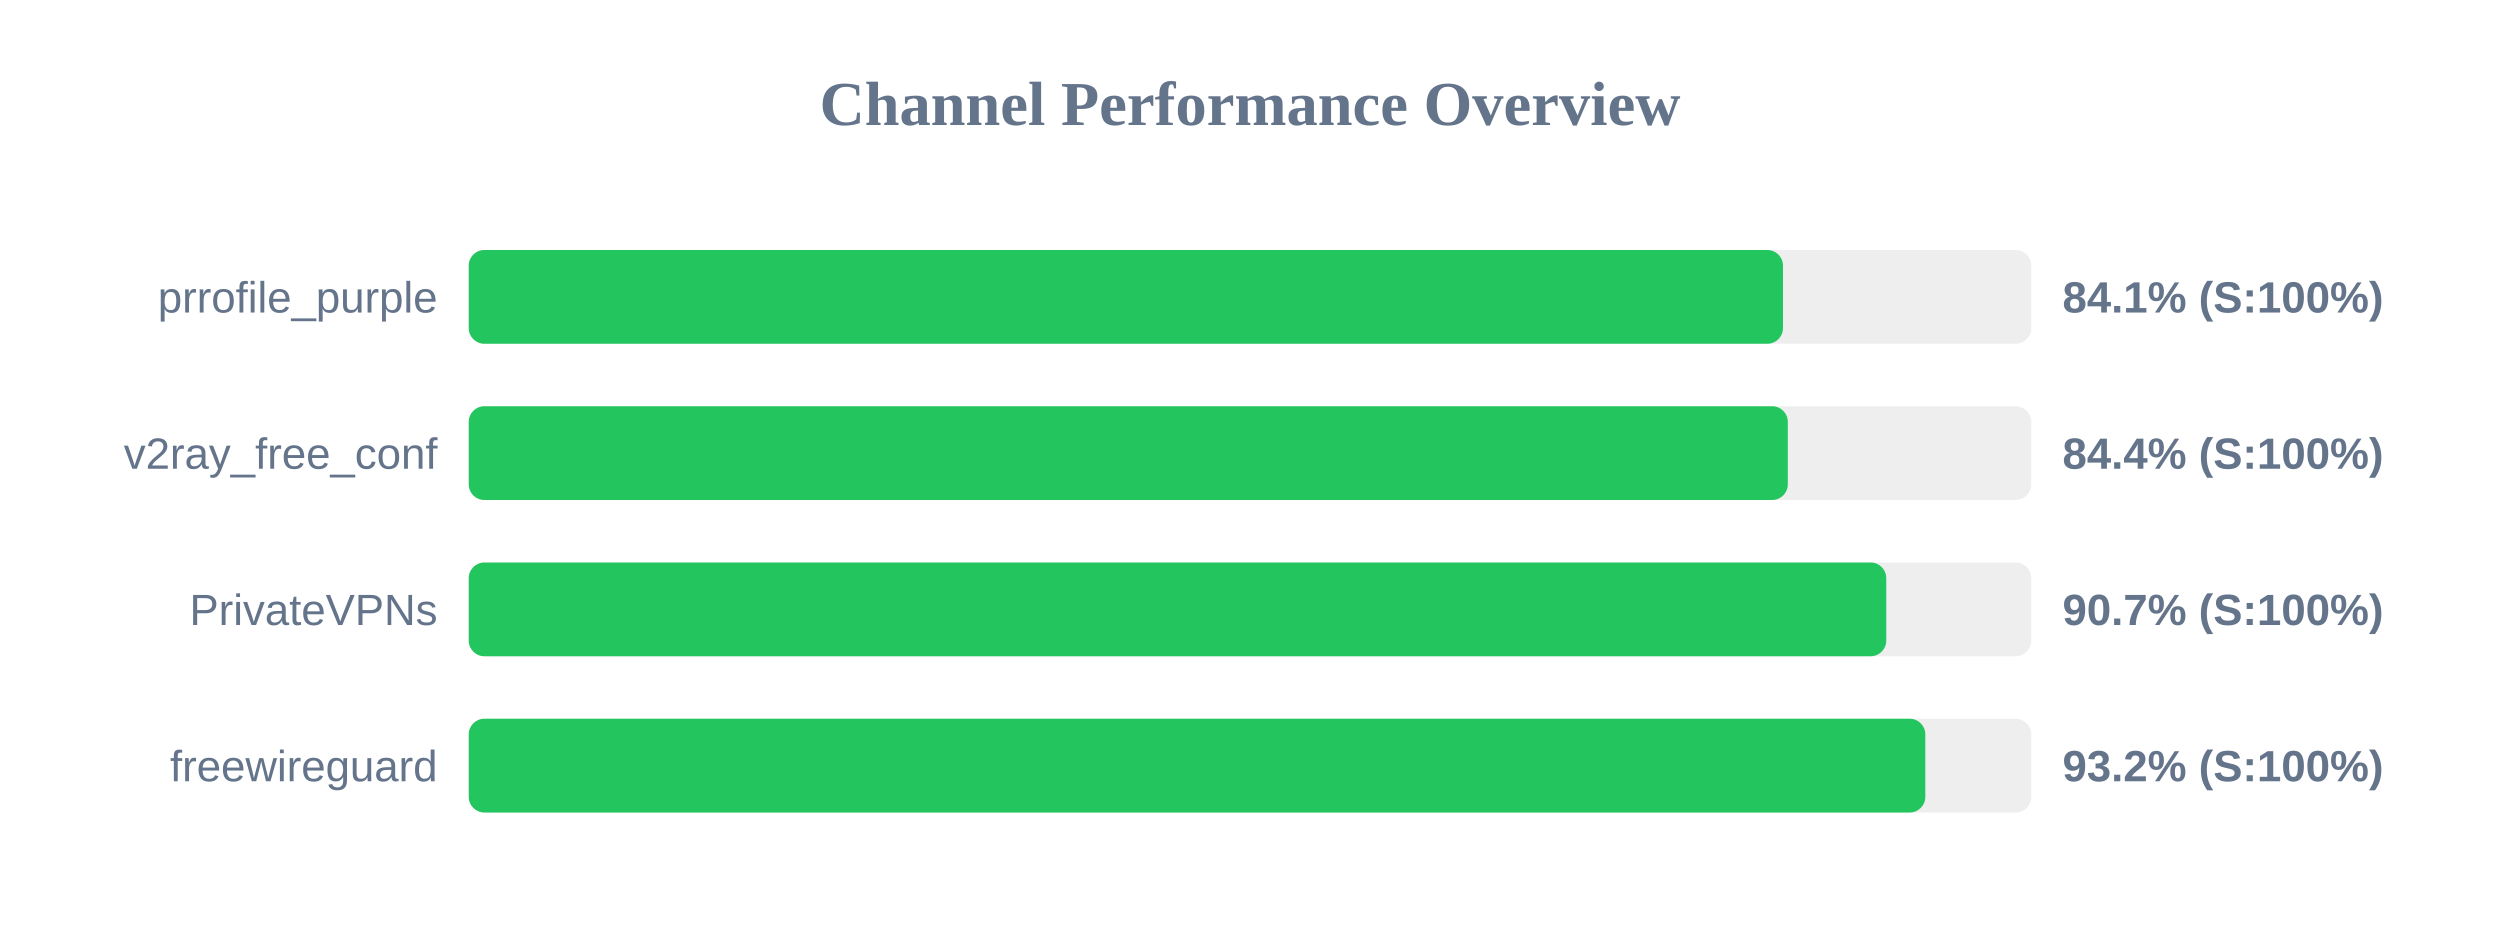
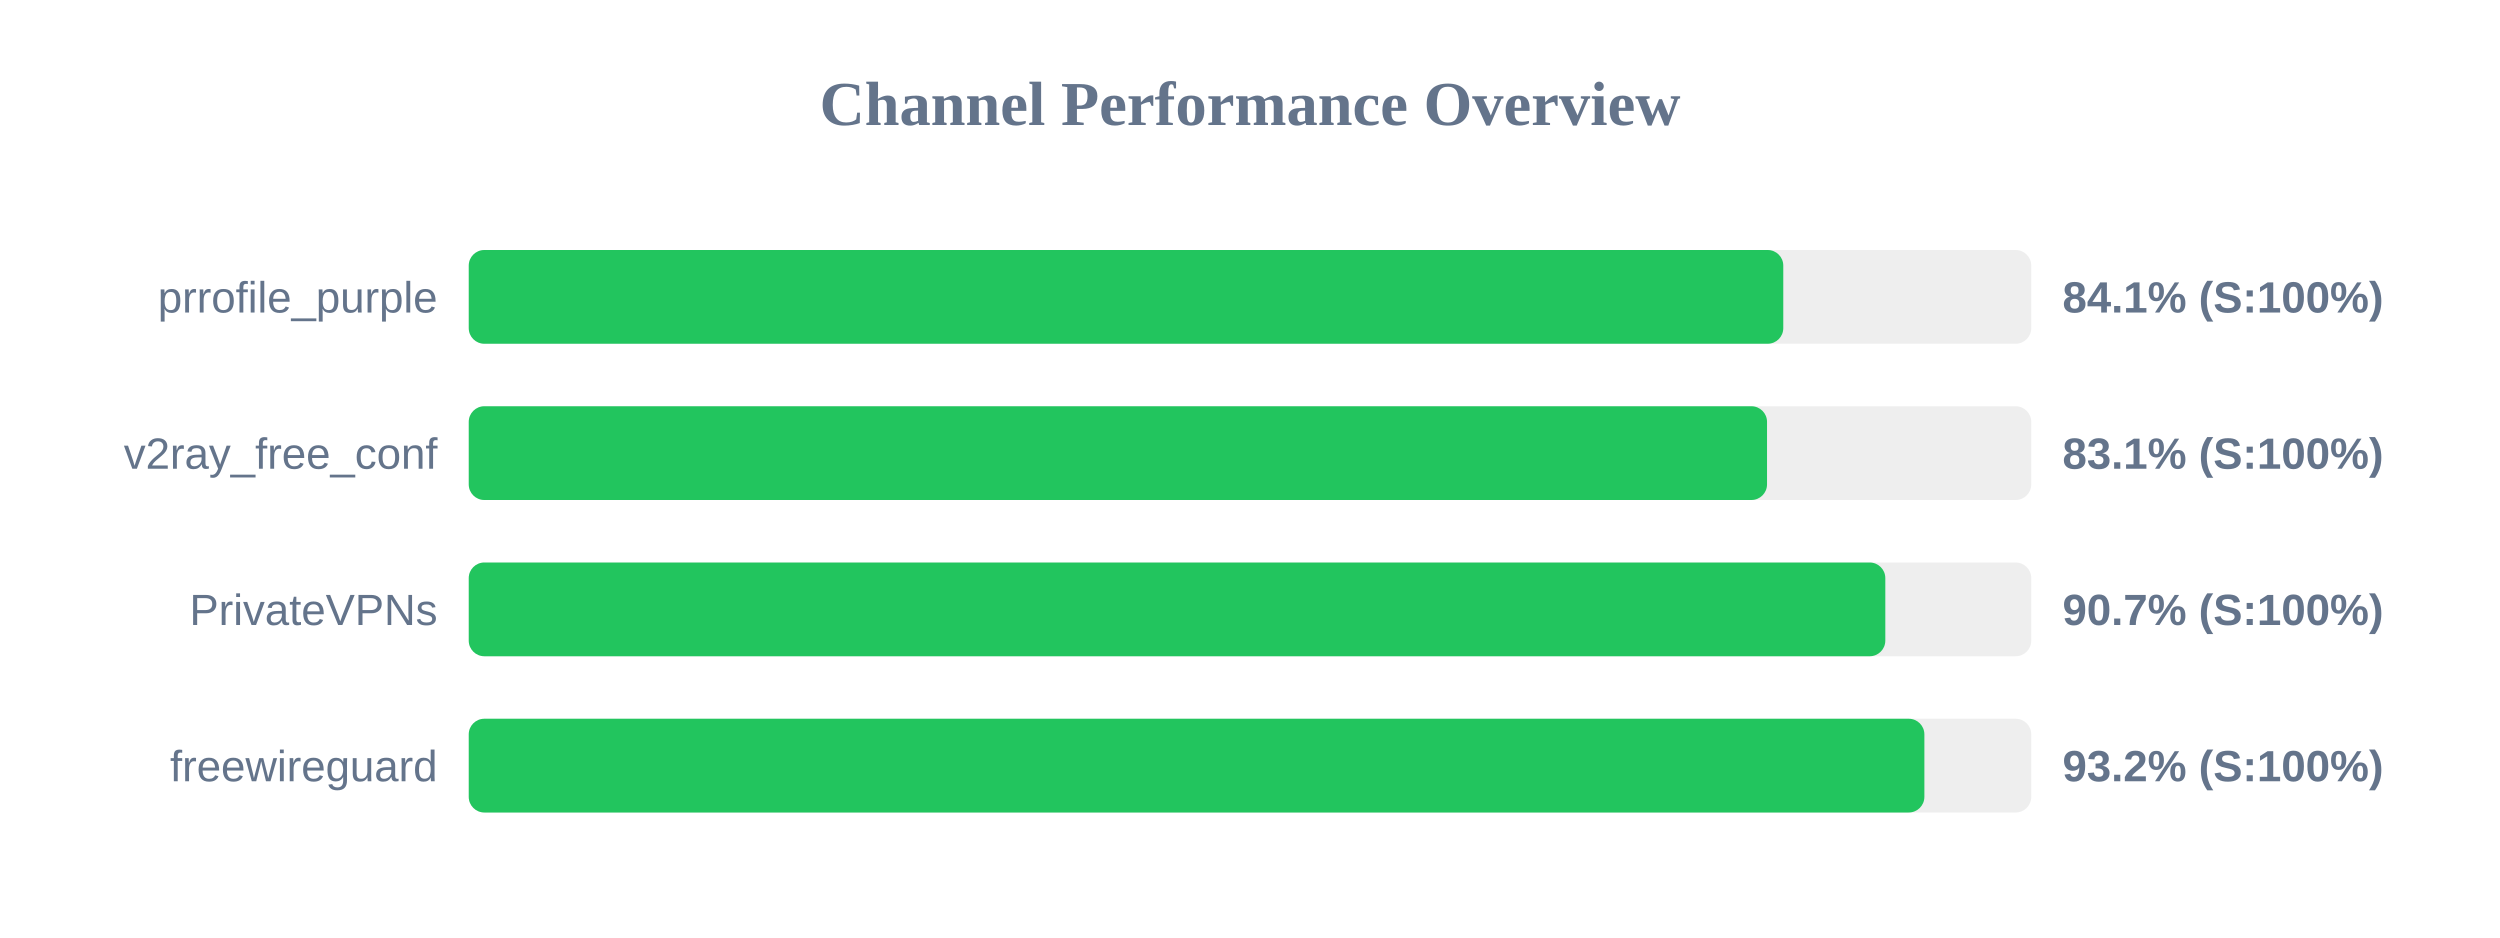
<svg xmlns="http://www.w3.org/2000/svg" width="800" height="300" version="1.1">
  <style>
        .row { font: 14px Arial; fill: #64748b; }
        .score { font: bold 14px Arial; fill: #64748b; }
    </style>
  <text x="400" y="40" text-anchor="middle" font-size="20px" font-weight="bold" fill="#64748b">Channel Performance Overview</text>
  <rect x="150" y="80" width="500" height="30" fill="#eee" rx="5" />
-   <rect x="150" y="80" width="420.55" height="30" fill="#22c55e" rx="5" />
+   <rect x="150" y="80" width="420.65" height="30" fill="#22c55e" rx="5" />
  <text x="140" y="100" text-anchor="end" class="row">prrofile_purple</text>
  <text x="660" y="100" text-anchor="start" class="score">84.1% (S:100%)</text>
  <rect x="150" y="130" width="500" height="30" fill="#eee" rx="5" />
-   <rect x="150" y="130" width="422.1" height="30" fill="#22c55e" rx="5" />
+   <rect x="150" y="130" width="415.45" height="30" fill="#22c55e" rx="5" />
  <text x="140" y="150" text-anchor="end" class="row">v2ray_free_conf</text>
-   <text x="660" y="150" text-anchor="start" class="score">84.4% (S:100%)</text>
+   <text x="660" y="150" text-anchor="start" class="score">83.1% (S:100%)</text>
  <rect x="150" y="180" width="500" height="30" fill="#eee" rx="5" />
-   <rect x="150" y="180" width="453.6" height="30" fill="#22c55e" rx="5" />
+   <rect x="150" y="180" width="453.3" height="30" fill="#22c55e" rx="5" />
  <text x="140" y="200" text-anchor="end" class="row">PrivateVPNs</text>
  <text x="660" y="200" text-anchor="start" class="score">90.7% (S:100%)</text>
  <rect x="150" y="230" width="500" height="30" fill="#eee" rx="5" />
-   <rect x="150" y="230" width="466.1" height="30" fill="#22c55e" rx="5" />
+   <rect x="150" y="230" width="465.8" height="30" fill="#22c55e" rx="5" />
  <text x="140" y="250" text-anchor="end" class="row">freewireguard</text>
  <text x="660" y="250" text-anchor="start" class="score">93.2% (S:100%)</text>
</svg>
